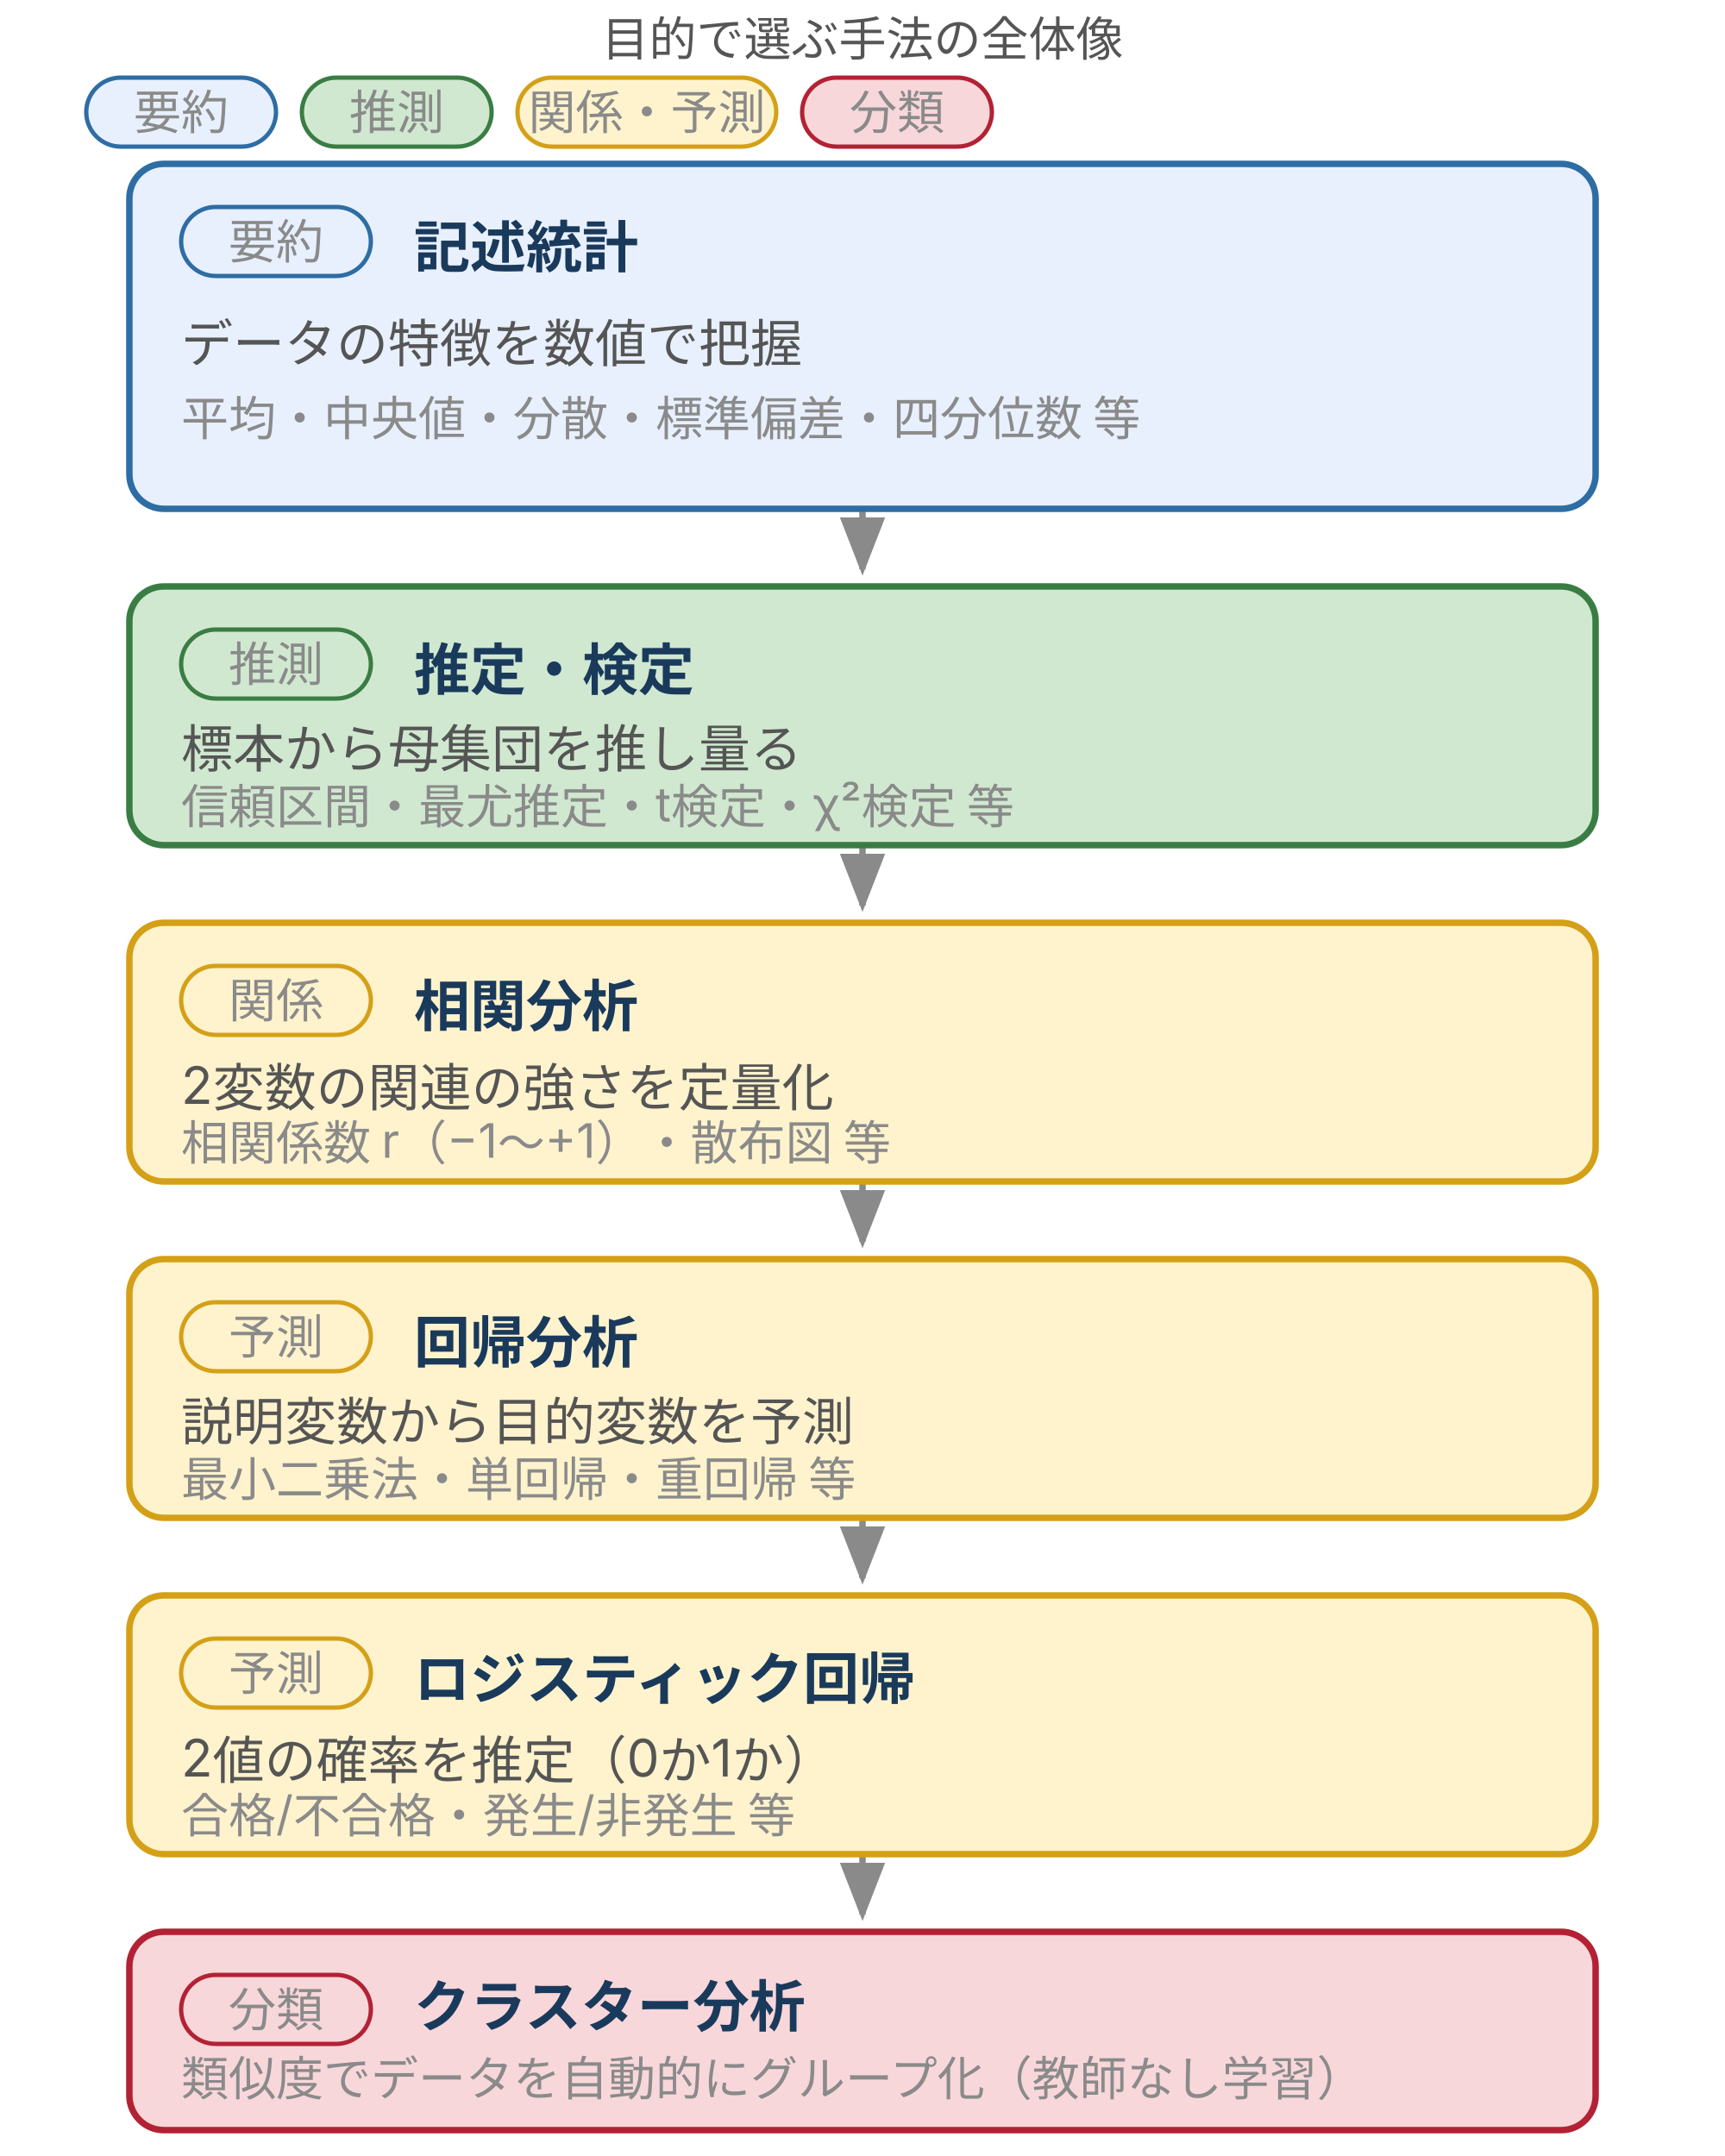
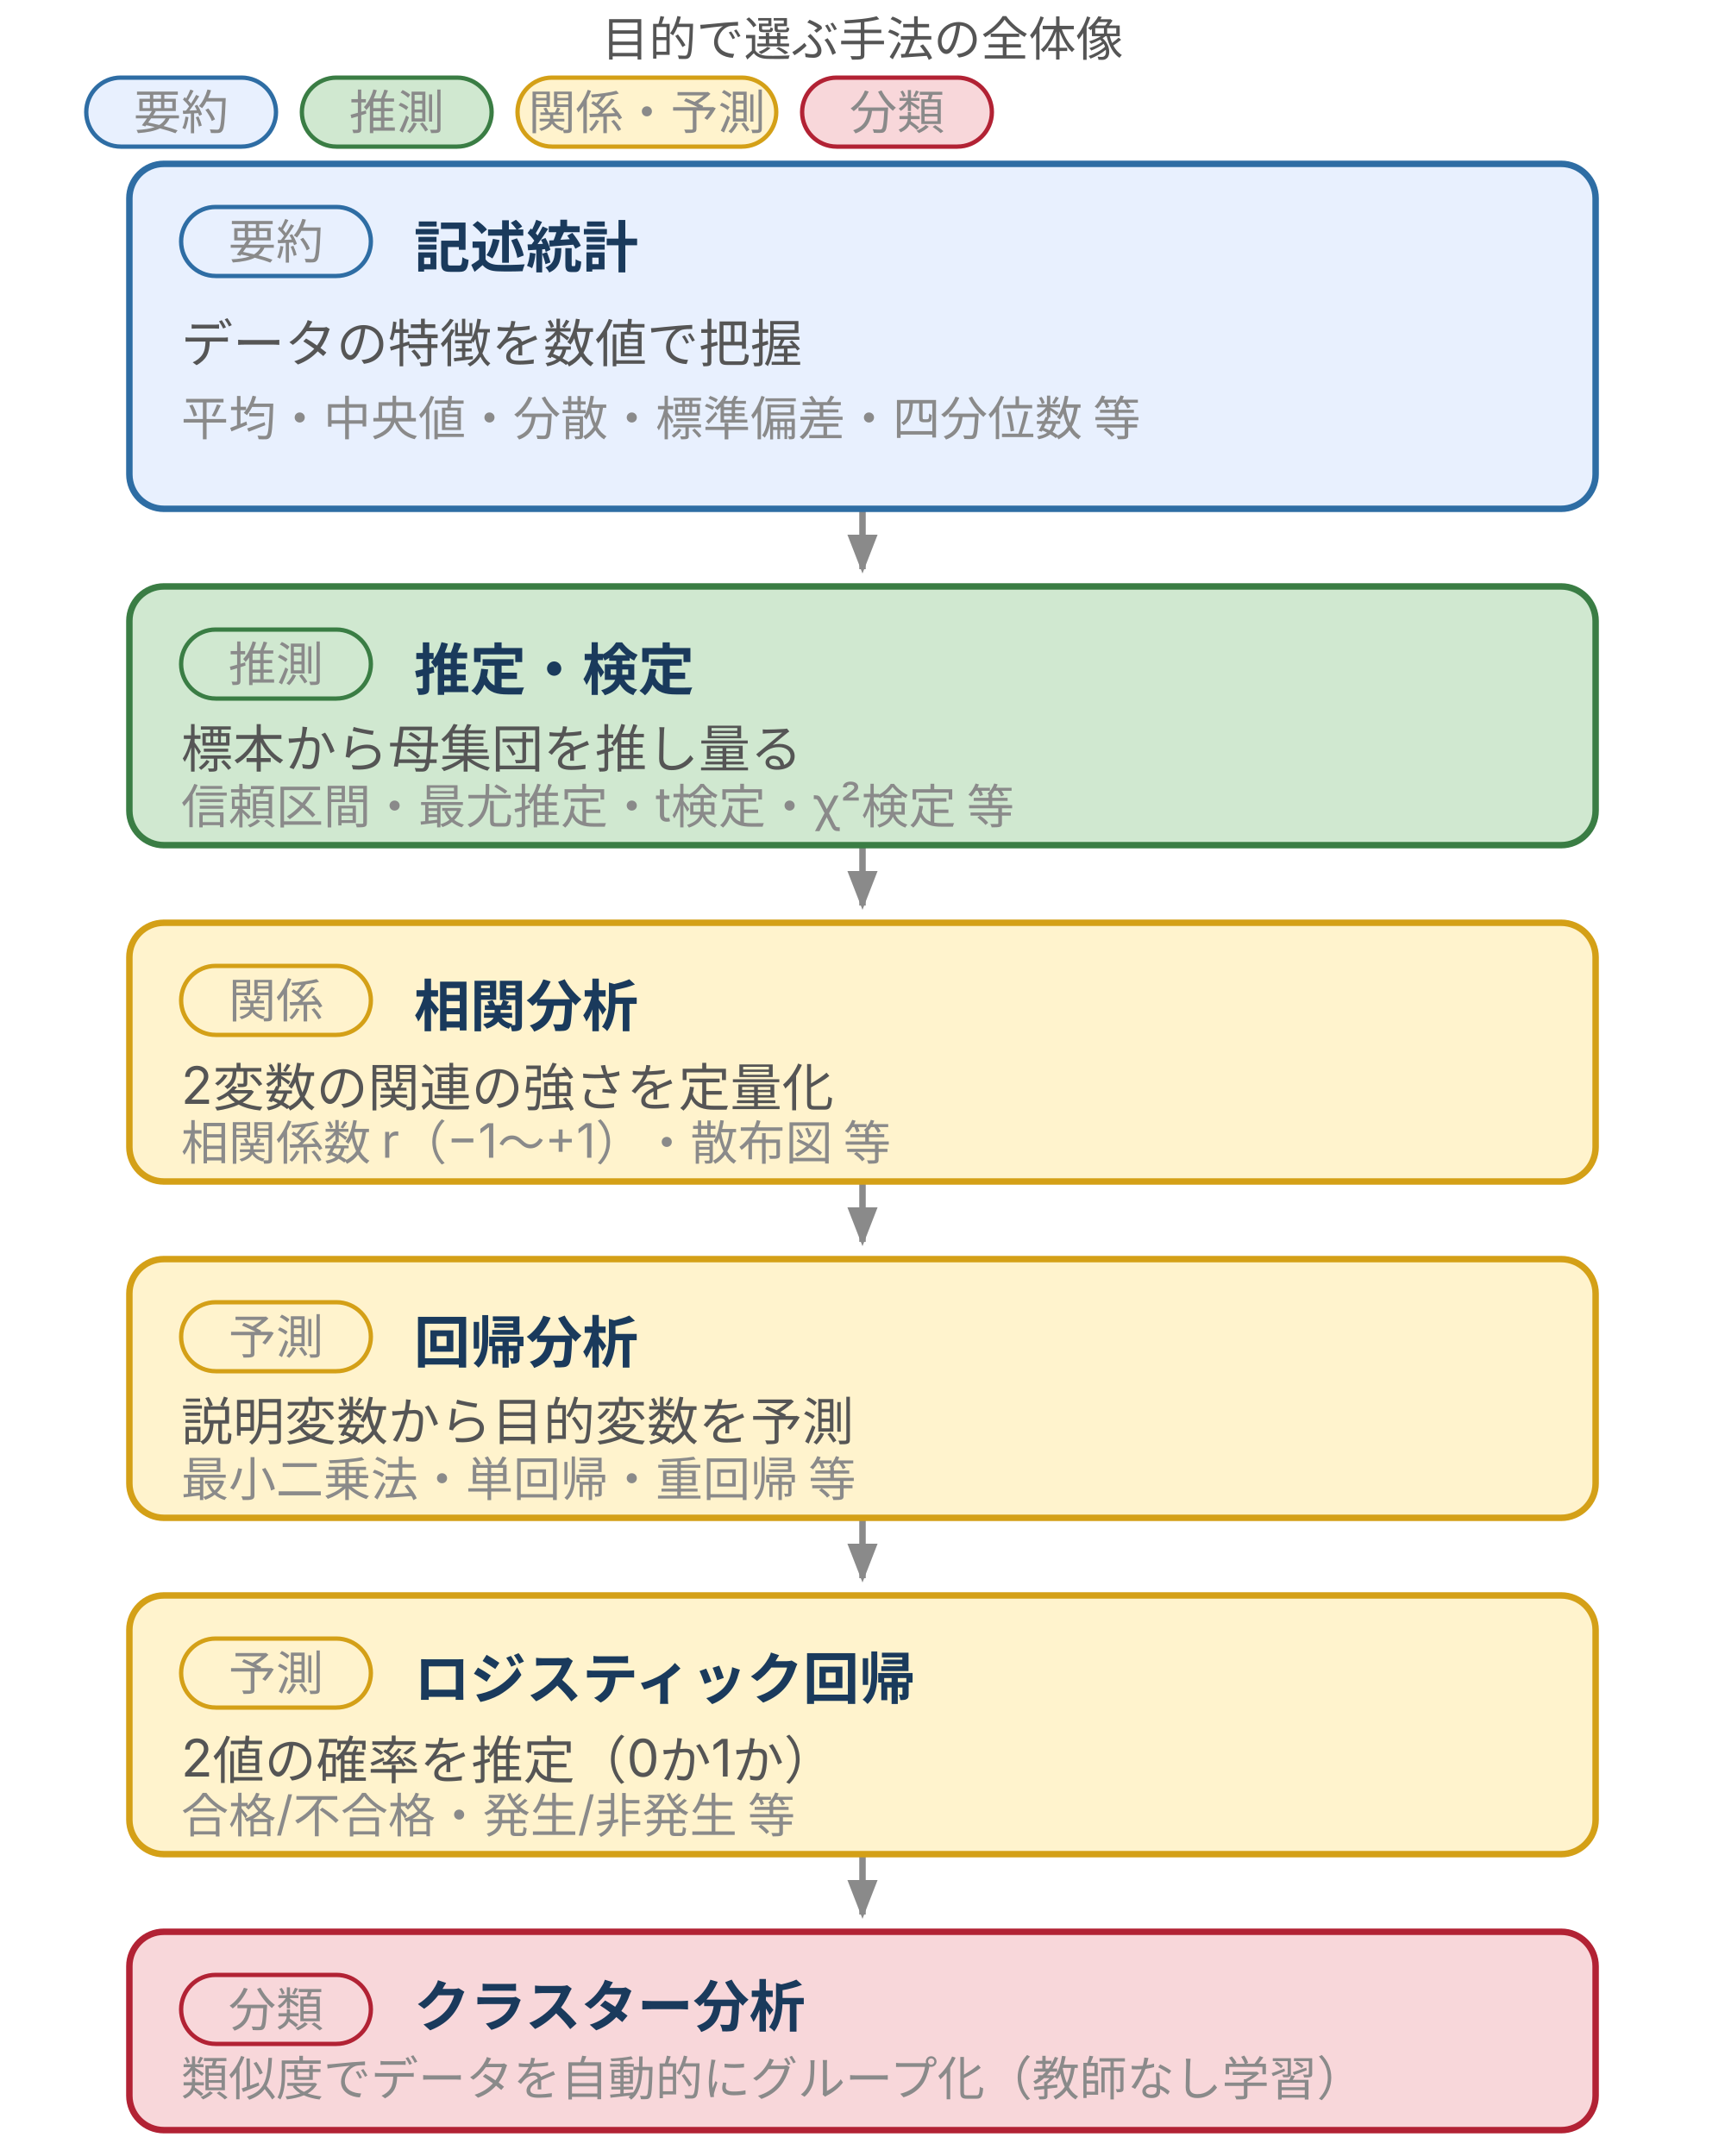
<svg xmlns="http://www.w3.org/2000/svg" viewBox="0 0 400 500" style="max-width:400px;width:100%" width="400" height="500" role="img" aria-label="統計分析6手法の俯瞰。記述統計・推定検定・相関分析・回帰分析・ロジスティック回帰・クラスター分析を目的軸（要約→推測→関係→予測→分類）で並べた手法マップ">
  <defs>
    <style>
      text { font-family: Inter, "Noto Sans JP", "Hiragino Kaku Gothic ProN", sans-serif; }
      .t-sub    { font-size: 11px; fill: #555; }
      .t-main   { font-size: 13px; font-weight: bold; fill: #1a3a5c; }
      .t-body   { font-size: 12px; fill: #555; }
      .t-note   { font-size: 11px; fill: #8a8a8a; }
      .box-brand    { fill: #e8f0fe; stroke: #2e6da4; stroke-width: 1.5; }
      .box-positive { fill: #d0e8d0; stroke: #3a7d44; stroke-width: 1.5; }
      .box-warn     { fill: #fff3cd; stroke: #d4a017; stroke-width: 1.5; }
      .box-danger   { fill: #f8d7da; stroke: #b22234; stroke-width: 1.5; }
      .pill-brand   { fill: #e8f0fe; stroke: #2e6da4; stroke-width: 1; }
      .pill-positive{ fill: #d0e8d0; stroke: #3a7d44; stroke-width: 1; }
      .pill-warn    { fill: #fff3cd; stroke: #d4a017; stroke-width: 1; }
      .pill-danger  { fill: #f8d7da; stroke: #b22234; stroke-width: 1; }
    </style>
-     <marker id="arrow" markerWidth="9" markerHeight="7" refX="8" refY="3.5" orient="auto">
+     <marker markerUnits="userSpaceOnUse" id="arrow" markerWidth="9" markerHeight="7" refX="8" refY="3.5" orient="auto">
      <polygon points="0,0 9,3.5 0,7" fill="#8a8a8a" />
    </marker>
  </defs>
  <text class="t-sub" x="200" y="13" text-anchor="middle">目的で選ぶ手法の全体像</text>
  <rect class="pill-brand" x="20" y="18" width="44" height="16" rx="8" />
  <text class="t-note" x="42" y="30" text-anchor="middle">要約</text>
  <rect class="pill-positive" x="70" y="18" width="44" height="16" rx="8" />
  <text class="t-note" x="92" y="30" text-anchor="middle">推測</text>
  <rect class="pill-warn" x="120" y="18" width="60" height="16" rx="8" />
  <text class="t-note" x="150" y="30" text-anchor="middle">関係・予測</text>
  <rect class="pill-danger" x="186" y="18" width="44" height="16" rx="8" />
  <text class="t-note" x="208" y="30" text-anchor="middle">分類</text>
  <line x1="200" y1="118" x2="200" y2="132" stroke="#8a8a8a" stroke-width="1.5" marker-end="url(#arrow)" />
  <line x1="200" y1="196" x2="200" y2="210" stroke="#8a8a8a" stroke-width="1.5" marker-end="url(#arrow)" />
  <line x1="200" y1="274" x2="200" y2="288" stroke="#8a8a8a" stroke-width="1.5" marker-end="url(#arrow)" />
  <line x1="200" y1="352" x2="200" y2="366" stroke="#8a8a8a" stroke-width="1.5" marker-end="url(#arrow)" />
  <line x1="200" y1="430" x2="200" y2="444" stroke="#8a8a8a" stroke-width="1.5" marker-end="url(#arrow)" />
  <rect class="box-brand" x="30" y="38" width="340" height="80" rx="8" />
  <rect class="pill-brand" x="42" y="48" width="44" height="16" rx="8" />
  <text class="t-note" x="64" y="60" text-anchor="middle">要約</text>
  <text class="t-main" x="96" y="62">記述統計</text>
  <text class="t-body" x="42" y="84">データの特徴を数値で把握</text>
  <text class="t-note" x="42" y="101">平均・中央値・分散・標準偏差・四分位数 等</text>
  <rect class="box-positive" x="30" y="136" width="340" height="60" rx="8" />
  <rect class="pill-positive" x="42" y="146" width="44" height="16" rx="8" />
  <text class="t-note" x="64" y="158" text-anchor="middle">推測</text>
  <text class="t-main" x="96" y="160">推定・検定</text>
  <text class="t-body" x="42" y="178">標本から母集団を推し量る</text>
  <text class="t-note" x="42" y="191">信頼区間・最尤推定・t検定・χ²検定 等</text>
  <rect class="box-warn" x="30" y="214" width="340" height="60" rx="8" />
  <rect class="pill-warn" x="42" y="224" width="44" height="16" rx="8" />
  <text class="t-note" x="64" y="236" text-anchor="middle">関係</text>
  <text class="t-main" x="96" y="238">相関分析</text>
  <text class="t-body" x="42" y="256">2変数の関連の強さを定量化</text>
  <text class="t-note" x="42" y="269">相関係数 r（−1〜+1）・散布図 等</text>
  <rect class="box-warn" x="30" y="292" width="340" height="60" rx="8" />
  <rect class="pill-warn" x="42" y="302" width="44" height="16" rx="8" />
  <text class="t-note" x="64" y="314" text-anchor="middle">予測</text>
  <text class="t-main" x="96" y="316">回帰分析</text>
  <text class="t-body" x="42" y="334">説明変数から目的変数を予測</text>
  <text class="t-note" x="42" y="347">最小二乗法・単回帰・重回帰 等</text>
  <rect class="box-warn" x="30" y="370" width="340" height="60" rx="8" />
  <rect class="pill-warn" x="42" y="380" width="44" height="16" rx="8" />
  <text class="t-note" x="64" y="392" text-anchor="middle">予測</text>
  <text class="t-main" x="96" y="394">ロジスティック回帰</text>
  <text class="t-body" x="42" y="412">2値の確率を推定（0か1か）</text>
  <text class="t-note" x="42" y="425">合格/不合格・発生/非発生 等</text>
  <rect class="box-danger" x="30" y="448" width="340" height="46" rx="8" />
  <rect class="pill-danger" x="42" y="458" width="44" height="16" rx="8" />
  <text class="t-note" x="64" y="470" text-anchor="middle">分類</text>
  <text class="t-main" x="96" y="470">クラスター分析</text>
  <text class="t-note" x="42" y="486">類似度でデータを自動的にグループ化（教師なし学習）</text>
</svg>
